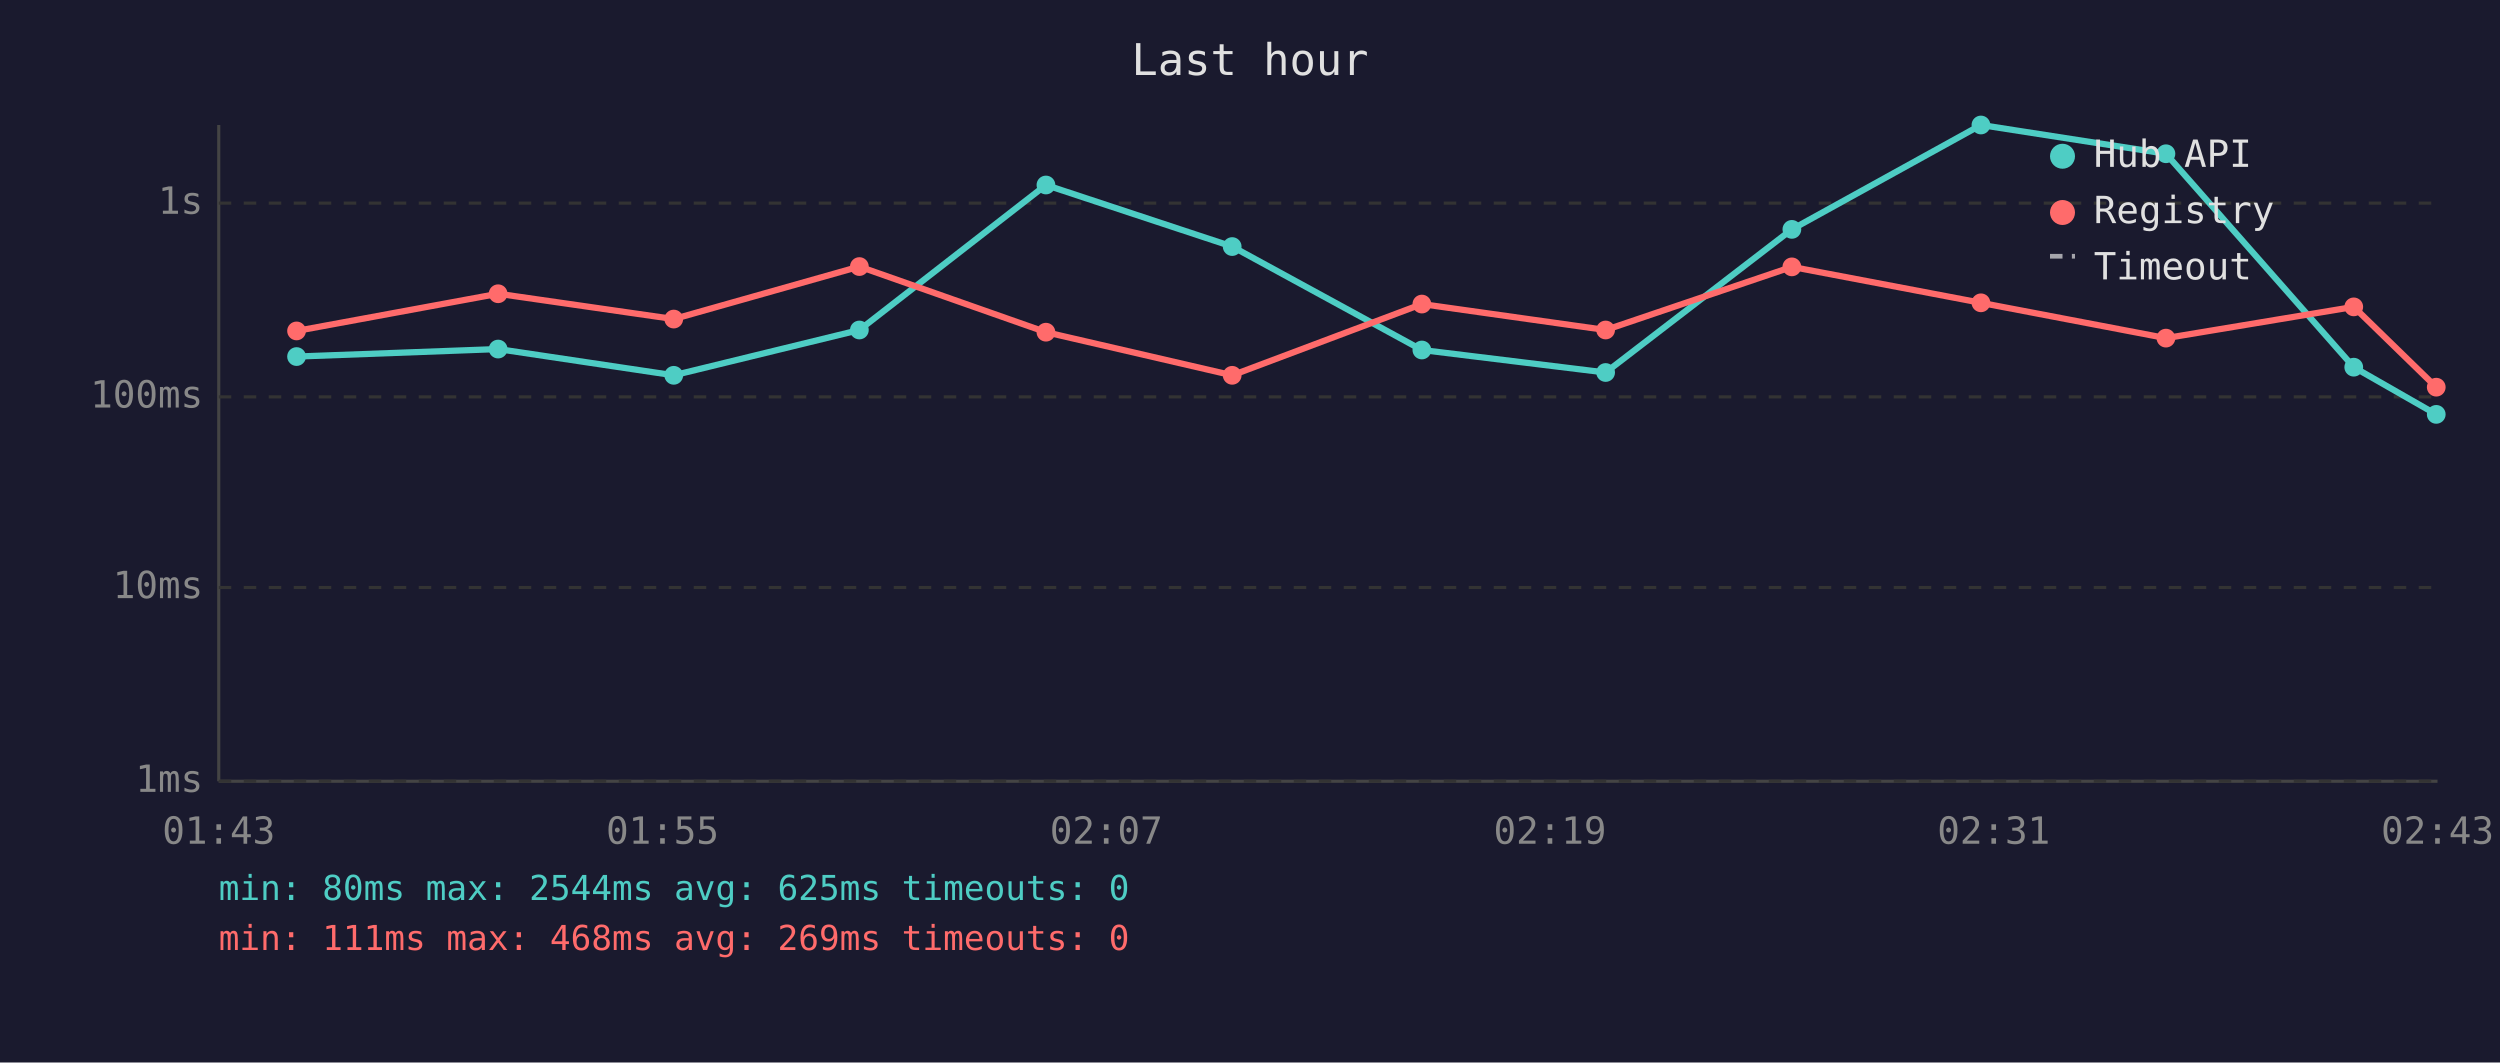
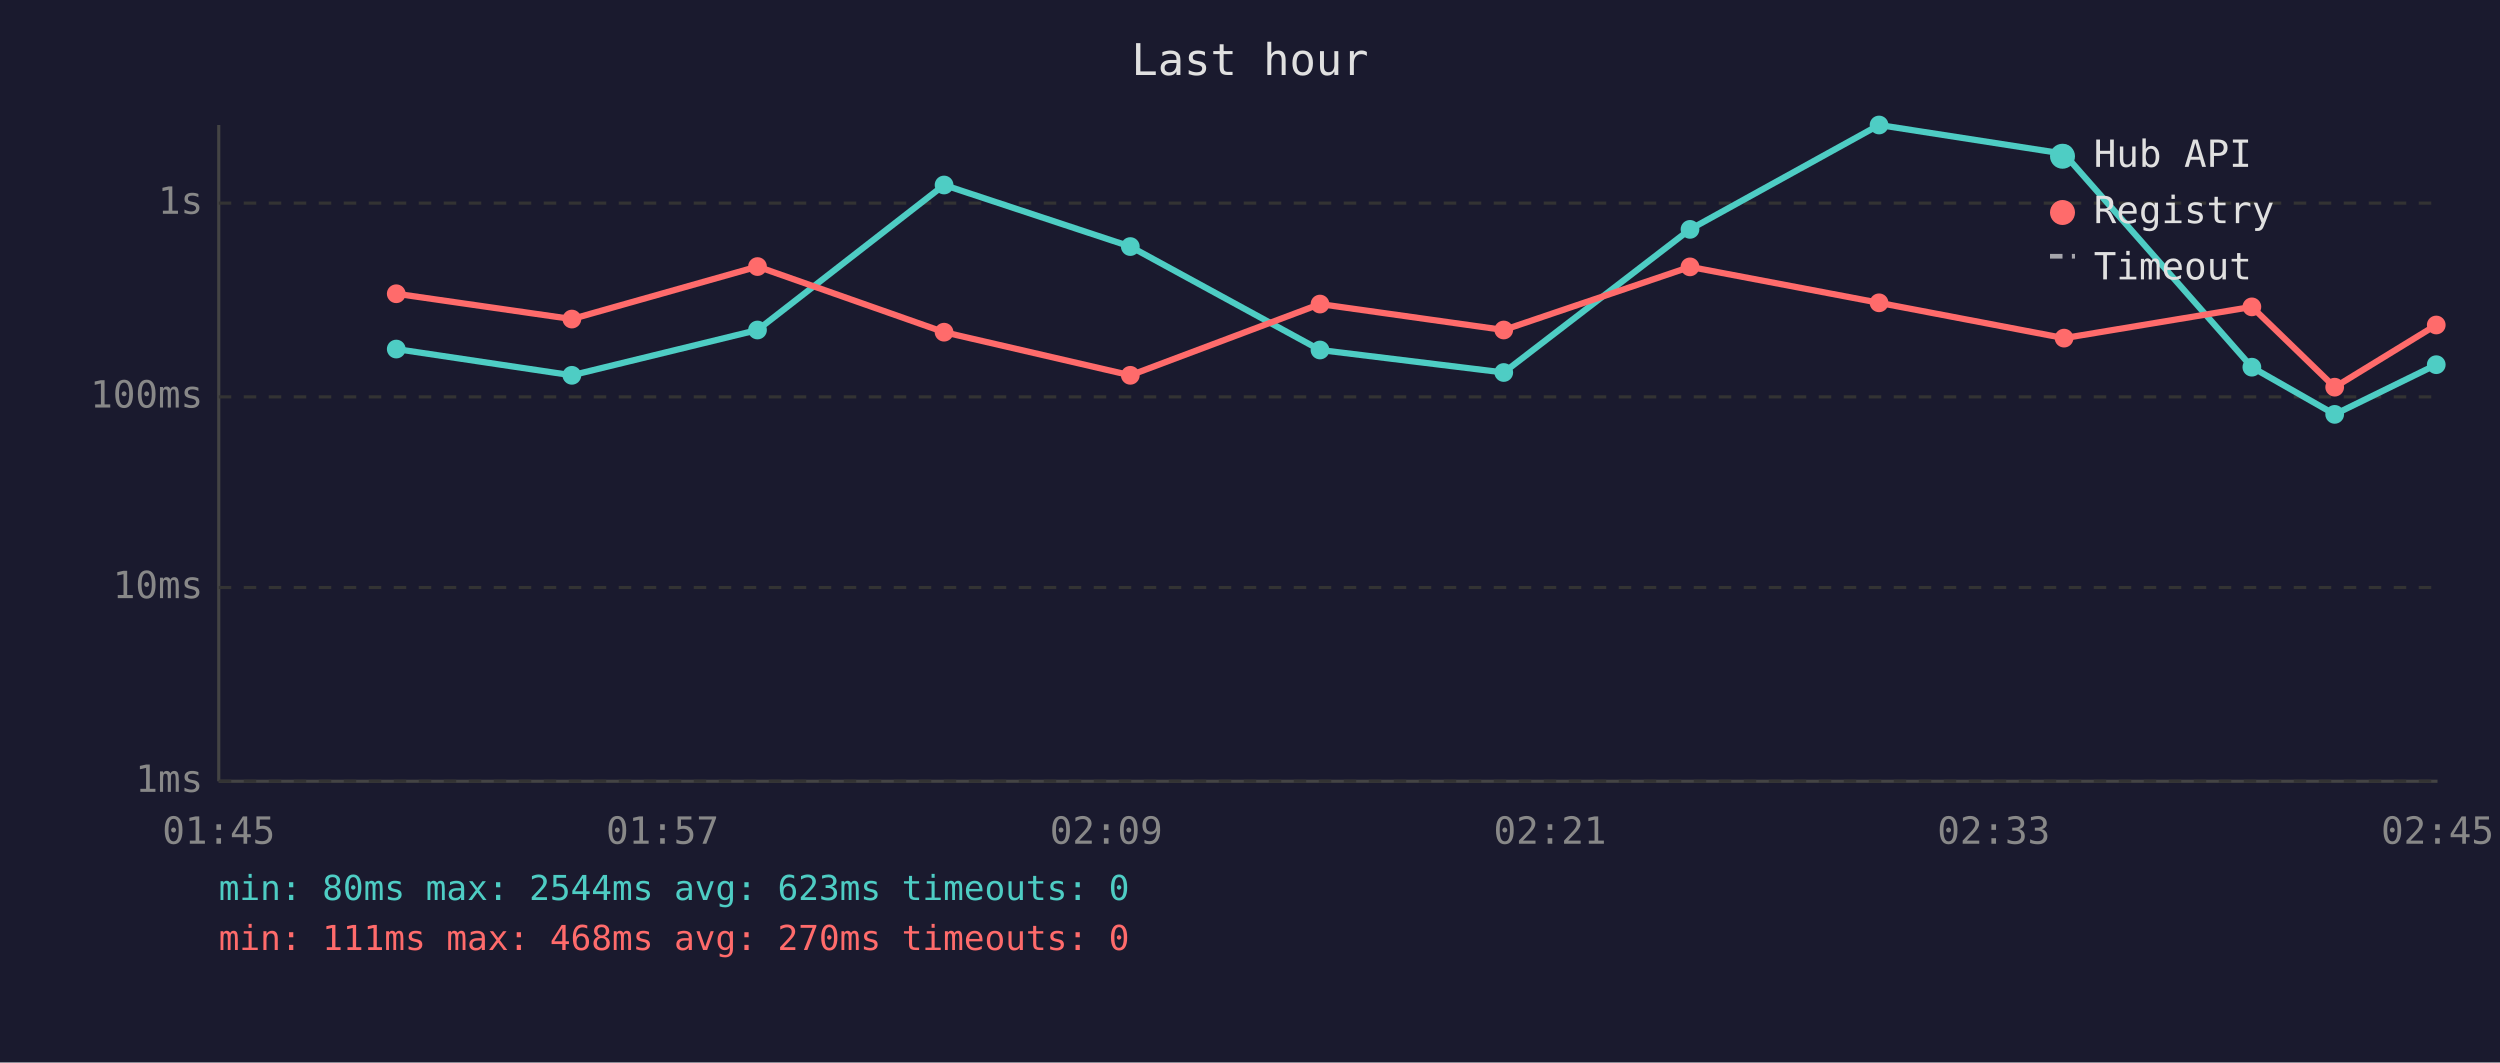
<svg xmlns="http://www.w3.org/2000/svg" viewBox="0 0 800 340" font-family="monospace" font-size="12">
  <rect width="800" height="340" fill="#1a1a2e" />
  <text x="400" y="24" fill="#e0e0e0" font-size="14" text-anchor="middle">Last hour</text>
  <line x1="70" y1="40" x2="70" y2="250" stroke="#444" stroke-width="1" />
  <line x1="70" y1="250" x2="780" y2="250" stroke="#444" stroke-width="1" />
  <line x1="70" y1="250" x2="780" y2="250" stroke="#333" stroke-width="1" stroke-dasharray="4" />
  <text x="65" y="250" fill="#888" text-anchor="end" dominant-baseline="middle">1ms</text>
  <line x1="70" y1="188" x2="780" y2="188" stroke="#333" stroke-width="1" stroke-dasharray="4" />
  <text x="65" y="188" fill="#888" text-anchor="end" dominant-baseline="middle">10ms</text>
  <line x1="70" y1="127" x2="780" y2="127" stroke="#333" stroke-width="1" stroke-dasharray="4" />
  <text x="65" y="127" fill="#888" text-anchor="end" dominant-baseline="middle">100ms</text>
  <line x1="70" y1="65" x2="780" y2="65" stroke="#333" stroke-width="1" stroke-dasharray="4" />
  <text x="65" y="65" fill="#888" text-anchor="end" dominant-baseline="middle">1s</text>
-   <text x="70" y="270" fill="#888" text-anchor="middle">01:43</text>
-   <text x="212" y="270" fill="#888" text-anchor="middle">01:55</text>
-   <text x="354" y="270" fill="#888" text-anchor="middle">02:07</text>
-   <text x="496" y="270" fill="#888" text-anchor="middle">02:19</text>
-   <text x="638" y="270" fill="#888" text-anchor="middle">02:31</text>
-   <text x="780" y="270" fill="#888" text-anchor="middle">02:43</text>
-   <polyline points="94.9,114.1 159.4,111.7 215.6,120.1 275.0,105.6 334.7,59.2 394.3,78.9 455.0,112.0 513.8,119.2 573.4,73.4 633.9,40.0 693.1,49.2 753.2,117.5 779.6,132.6" fill="none" stroke="#4ecdc4" stroke-width="2" opacity="1" />
-   <circle cx="94.9" cy="114.1" r="3" fill="#4ecdc4" />
-   <circle cx="159.4" cy="111.7" r="3" fill="#4ecdc4" />
-   <circle cx="215.6" cy="120.1" r="3" fill="#4ecdc4" />
-   <circle cx="275.0" cy="105.6" r="3" fill="#4ecdc4" />
-   <circle cx="334.7" cy="59.2" r="3" fill="#4ecdc4" />
-   <circle cx="394.3" cy="78.9" r="3" fill="#4ecdc4" />
-   <circle cx="455.0" cy="112.0" r="3" fill="#4ecdc4" />
-   <circle cx="513.8" cy="119.2" r="3" fill="#4ecdc4" />
-   <circle cx="573.4" cy="73.4" r="3" fill="#4ecdc4" />
-   <circle cx="633.9" cy="40.0" r="3" fill="#4ecdc4" />
-   <circle cx="693.1" cy="49.2" r="3" fill="#4ecdc4" />
-   <circle cx="753.2" cy="117.5" r="3" fill="#4ecdc4" />
-   <circle cx="779.6" cy="132.6" r="3" fill="#4ecdc4" />
-   <polyline points="94.9,105.9 159.4,94.0 215.6,102.1 275.0,85.3 334.7,106.3 394.3,120.1 455.0,97.3 513.8,105.6 573.4,85.4 633.9,96.9 693.1,108.2 753.2,98.2 779.6,123.9" fill="none" stroke="#ff6b6b" stroke-width="2" opacity="1" />
-   <circle cx="94.9" cy="105.9" r="3" fill="#ff6b6b" />
-   <circle cx="159.4" cy="94.0" r="3" fill="#ff6b6b" />
-   <circle cx="215.6" cy="102.1" r="3" fill="#ff6b6b" />
-   <circle cx="275.0" cy="85.3" r="3" fill="#ff6b6b" />
-   <circle cx="334.7" cy="106.3" r="3" fill="#ff6b6b" />
-   <circle cx="394.3" cy="120.1" r="3" fill="#ff6b6b" />
-   <circle cx="455.0" cy="97.3" r="3" fill="#ff6b6b" />
-   <circle cx="513.8" cy="105.6" r="3" fill="#ff6b6b" />
-   <circle cx="573.4" cy="85.4" r="3" fill="#ff6b6b" />
-   <circle cx="633.9" cy="96.9" r="3" fill="#ff6b6b" />
-   <circle cx="693.1" cy="108.2" r="3" fill="#ff6b6b" />
-   <circle cx="753.2" cy="98.2" r="3" fill="#ff6b6b" />
-   <circle cx="779.6" cy="123.9" r="3" fill="#ff6b6b" />
+   <text x="70" y="270" fill="#888" text-anchor="middle">01:45</text>
+   <text x="212" y="270" fill="#888" text-anchor="middle">01:57</text>
+   <text x="354" y="270" fill="#888" text-anchor="middle">02:09</text>
+   <text x="496" y="270" fill="#888" text-anchor="middle">02:21</text>
+   <text x="638" y="270" fill="#888" text-anchor="middle">02:33</text>
+   <text x="780" y="270" fill="#888" text-anchor="middle">02:45</text>
+   <polyline points="126.8,111.7 183.0,120.1 242.4,105.6 302.1,59.2 361.7,78.9 422.4,112.0 481.2,119.2 540.8,73.4 601.3,40.0 660.5,49.2 720.6,117.5 747.1,132.6 779.6,116.7" fill="none" stroke="#4ecdc4" stroke-width="2" opacity="1" />
+   <circle cx="126.8" cy="111.7" r="3" fill="#4ecdc4" />
+   <circle cx="183.0" cy="120.1" r="3" fill="#4ecdc4" />
+   <circle cx="242.4" cy="105.6" r="3" fill="#4ecdc4" />
+   <circle cx="302.1" cy="59.2" r="3" fill="#4ecdc4" />
+   <circle cx="361.7" cy="78.9" r="3" fill="#4ecdc4" />
+   <circle cx="422.4" cy="112.0" r="3" fill="#4ecdc4" />
+   <circle cx="481.2" cy="119.2" r="3" fill="#4ecdc4" />
+   <circle cx="540.8" cy="73.4" r="3" fill="#4ecdc4" />
+   <circle cx="601.3" cy="40.0" r="3" fill="#4ecdc4" />
+   <circle cx="660.5" cy="49.2" r="3" fill="#4ecdc4" />
+   <circle cx="720.6" cy="117.5" r="3" fill="#4ecdc4" />
+   <circle cx="747.1" cy="132.6" r="3" fill="#4ecdc4" />
+   <circle cx="779.6" cy="116.7" r="3" fill="#4ecdc4" />
+   <polyline points="126.8,94.0 183.0,102.1 242.4,85.3 302.1,106.3 361.7,120.1 422.4,97.3 481.2,105.6 540.8,85.4 601.3,96.9 660.5,108.2 720.6,98.2 747.1,123.9 779.6,104.0" fill="none" stroke="#ff6b6b" stroke-width="2" opacity="1" />
+   <circle cx="126.8" cy="94.0" r="3" fill="#ff6b6b" />
+   <circle cx="183.0" cy="102.1" r="3" fill="#ff6b6b" />
+   <circle cx="242.4" cy="85.3" r="3" fill="#ff6b6b" />
+   <circle cx="302.1" cy="106.3" r="3" fill="#ff6b6b" />
+   <circle cx="361.7" cy="120.1" r="3" fill="#ff6b6b" />
+   <circle cx="422.4" cy="97.3" r="3" fill="#ff6b6b" />
+   <circle cx="481.2" cy="105.6" r="3" fill="#ff6b6b" />
+   <circle cx="540.8" cy="85.4" r="3" fill="#ff6b6b" />
+   <circle cx="601.3" cy="96.9" r="3" fill="#ff6b6b" />
+   <circle cx="660.5" cy="108.2" r="3" fill="#ff6b6b" />
+   <circle cx="720.6" cy="98.2" r="3" fill="#ff6b6b" />
+   <circle cx="747.1" cy="123.9" r="3" fill="#ff6b6b" />
+   <circle cx="779.6" cy="104.0" r="3" fill="#ff6b6b" />
  <circle cx="660" cy="50" r="4" fill="#4ecdc4" />
  <text x="670" y="50" fill="#e0e0e0" dominant-baseline="middle">Hub API</text>
  <circle cx="660" cy="68" r="4" fill="#ff6b6b" />
  <text x="670" y="68" fill="#e0e0e0" dominant-baseline="middle">Registry</text>
  <line x1="656" y1="82" x2="664" y2="82" stroke="#e0e0e0" stroke-width="1.5" stroke-dasharray="4,3" opacity="0.7" />
  <text x="670" y="86" fill="#e0e0e0" dominant-baseline="middle">Timeout</text>
-   <text x="70" y="288" fill="#4ecdc4" font-size="11">min: 80ms  max: 2544ms  avg: 625ms  timeouts: 0</text>
-   <text x="70" y="304" fill="#ff6b6b" font-size="11">min: 111ms  max: 468ms  avg: 269ms  timeouts: 0</text>
+   <text x="70" y="288" fill="#4ecdc4" font-size="11">min: 80ms  max: 2544ms  avg: 623ms  timeouts: 0</text>
+   <text x="70" y="304" fill="#ff6b6b" font-size="11">min: 111ms  max: 468ms  avg: 270ms  timeouts: 0</text>
</svg>
